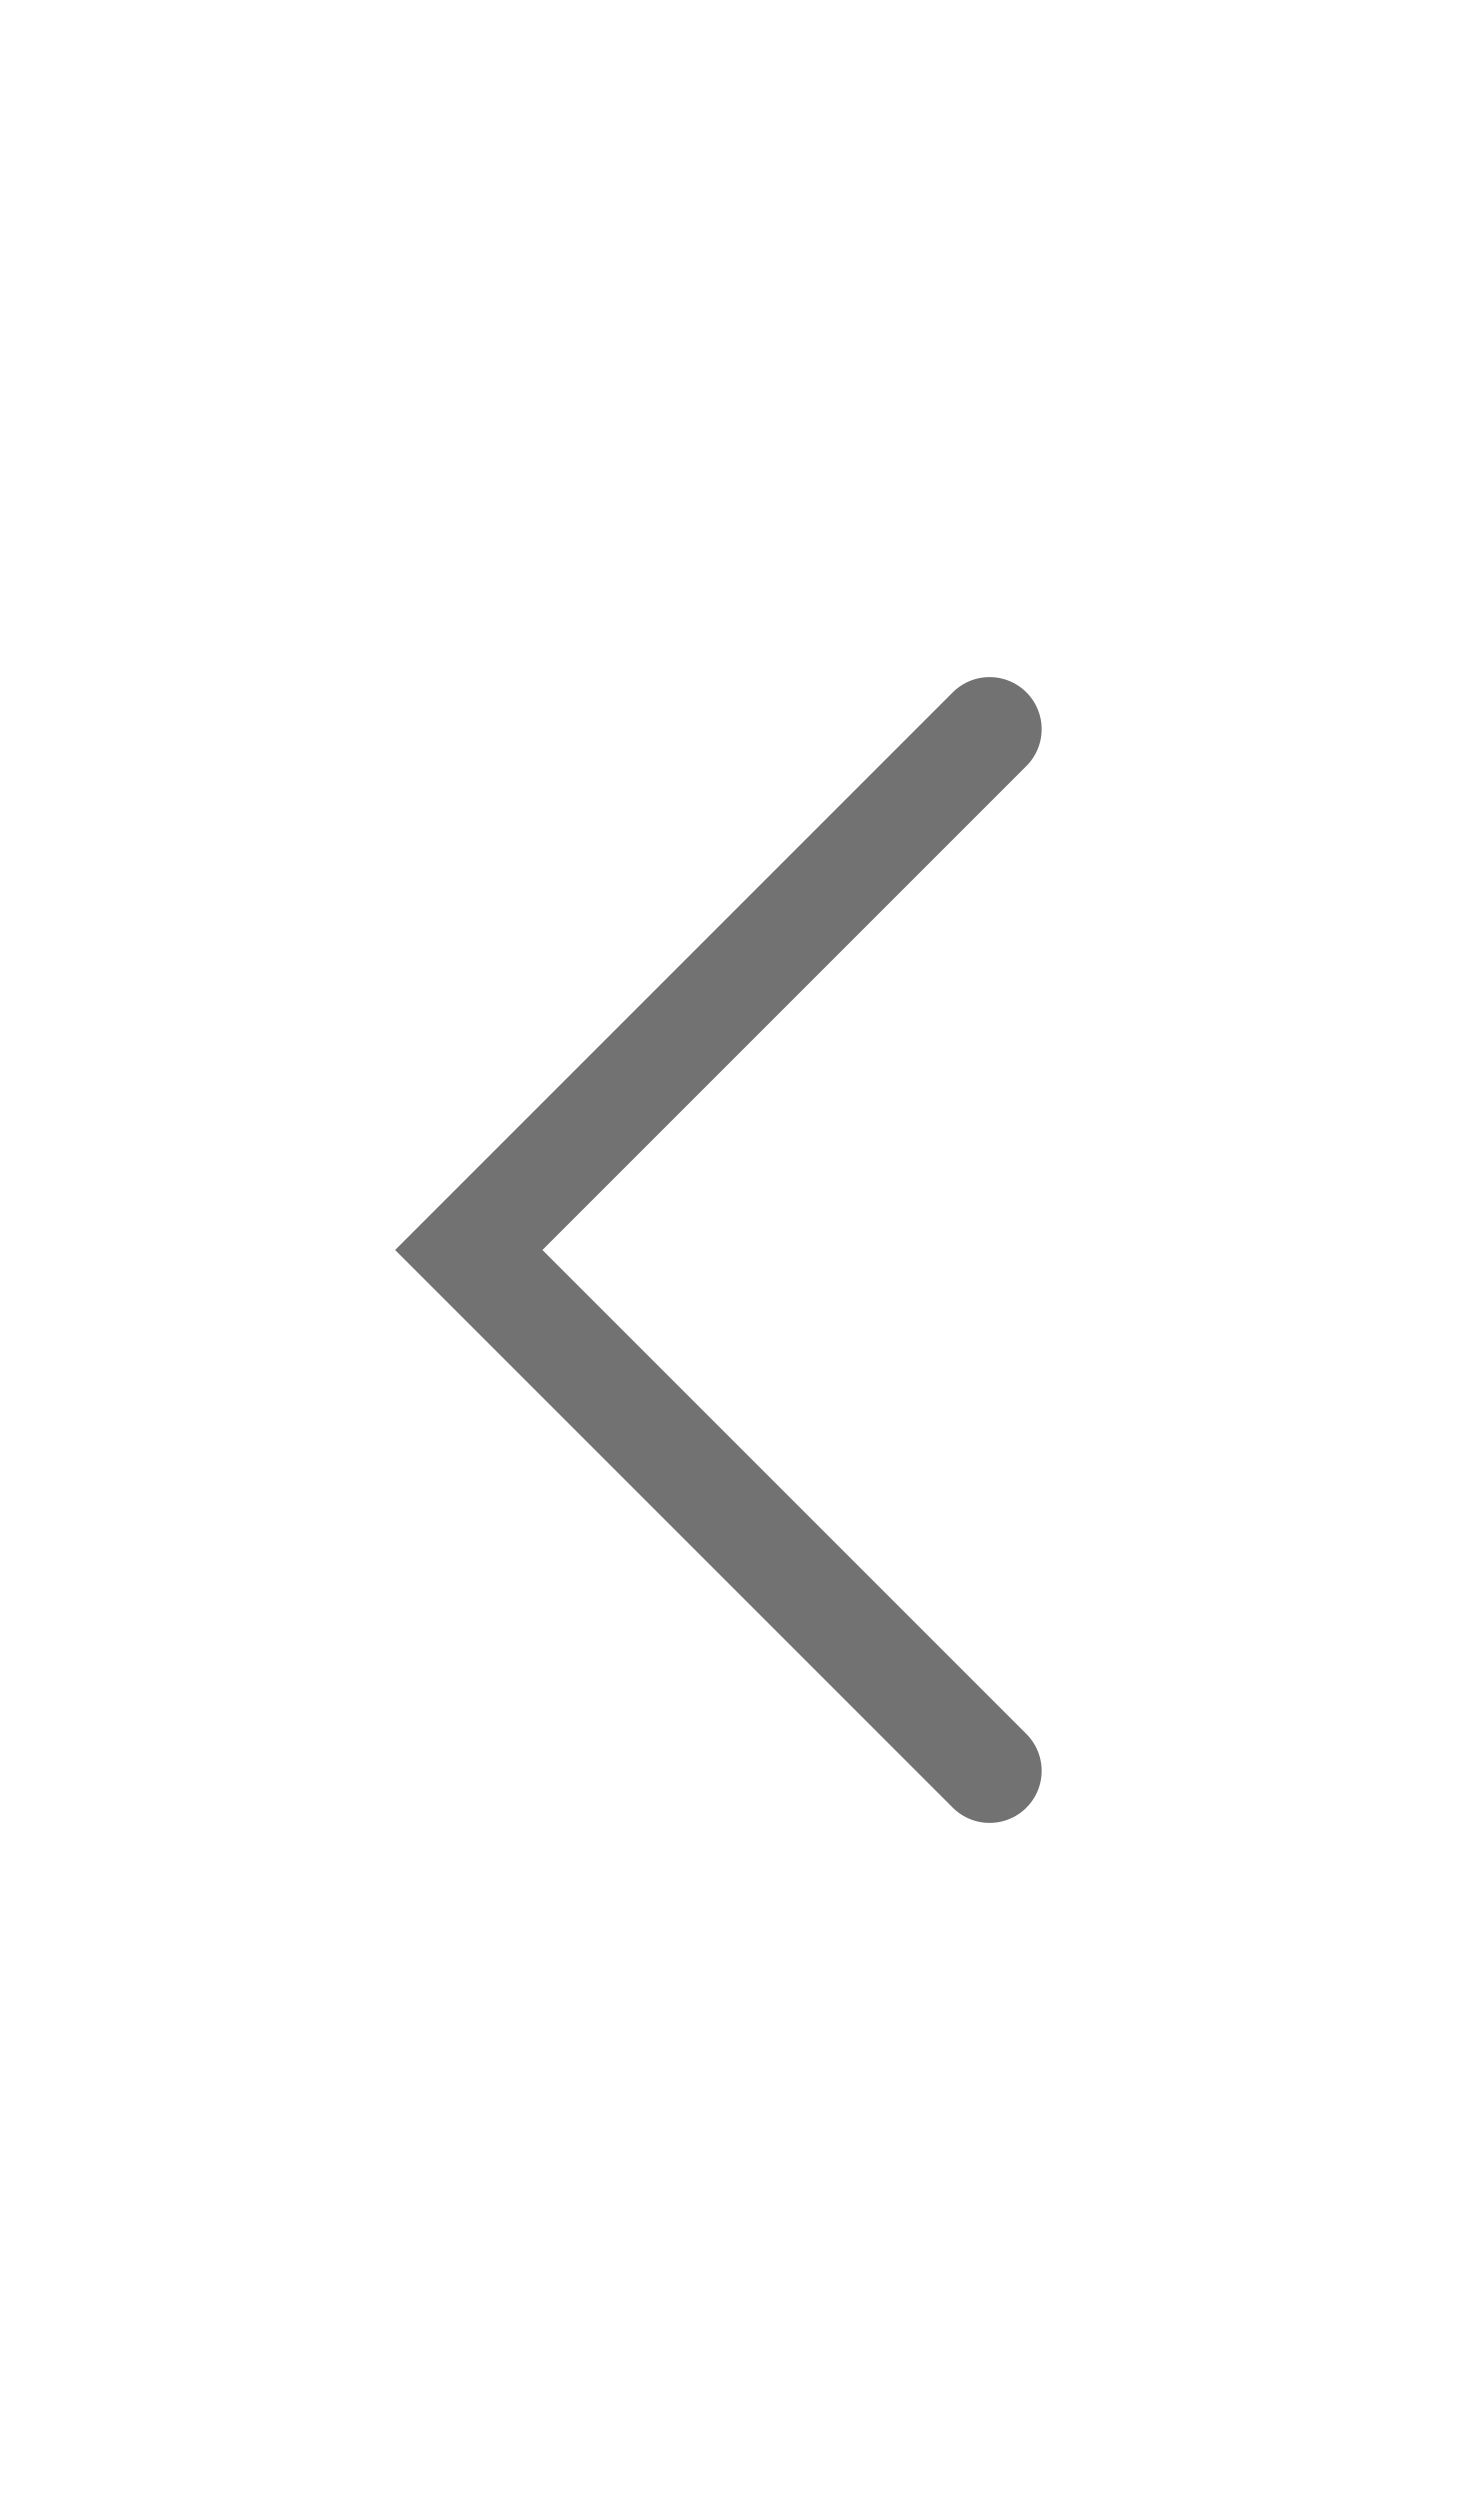
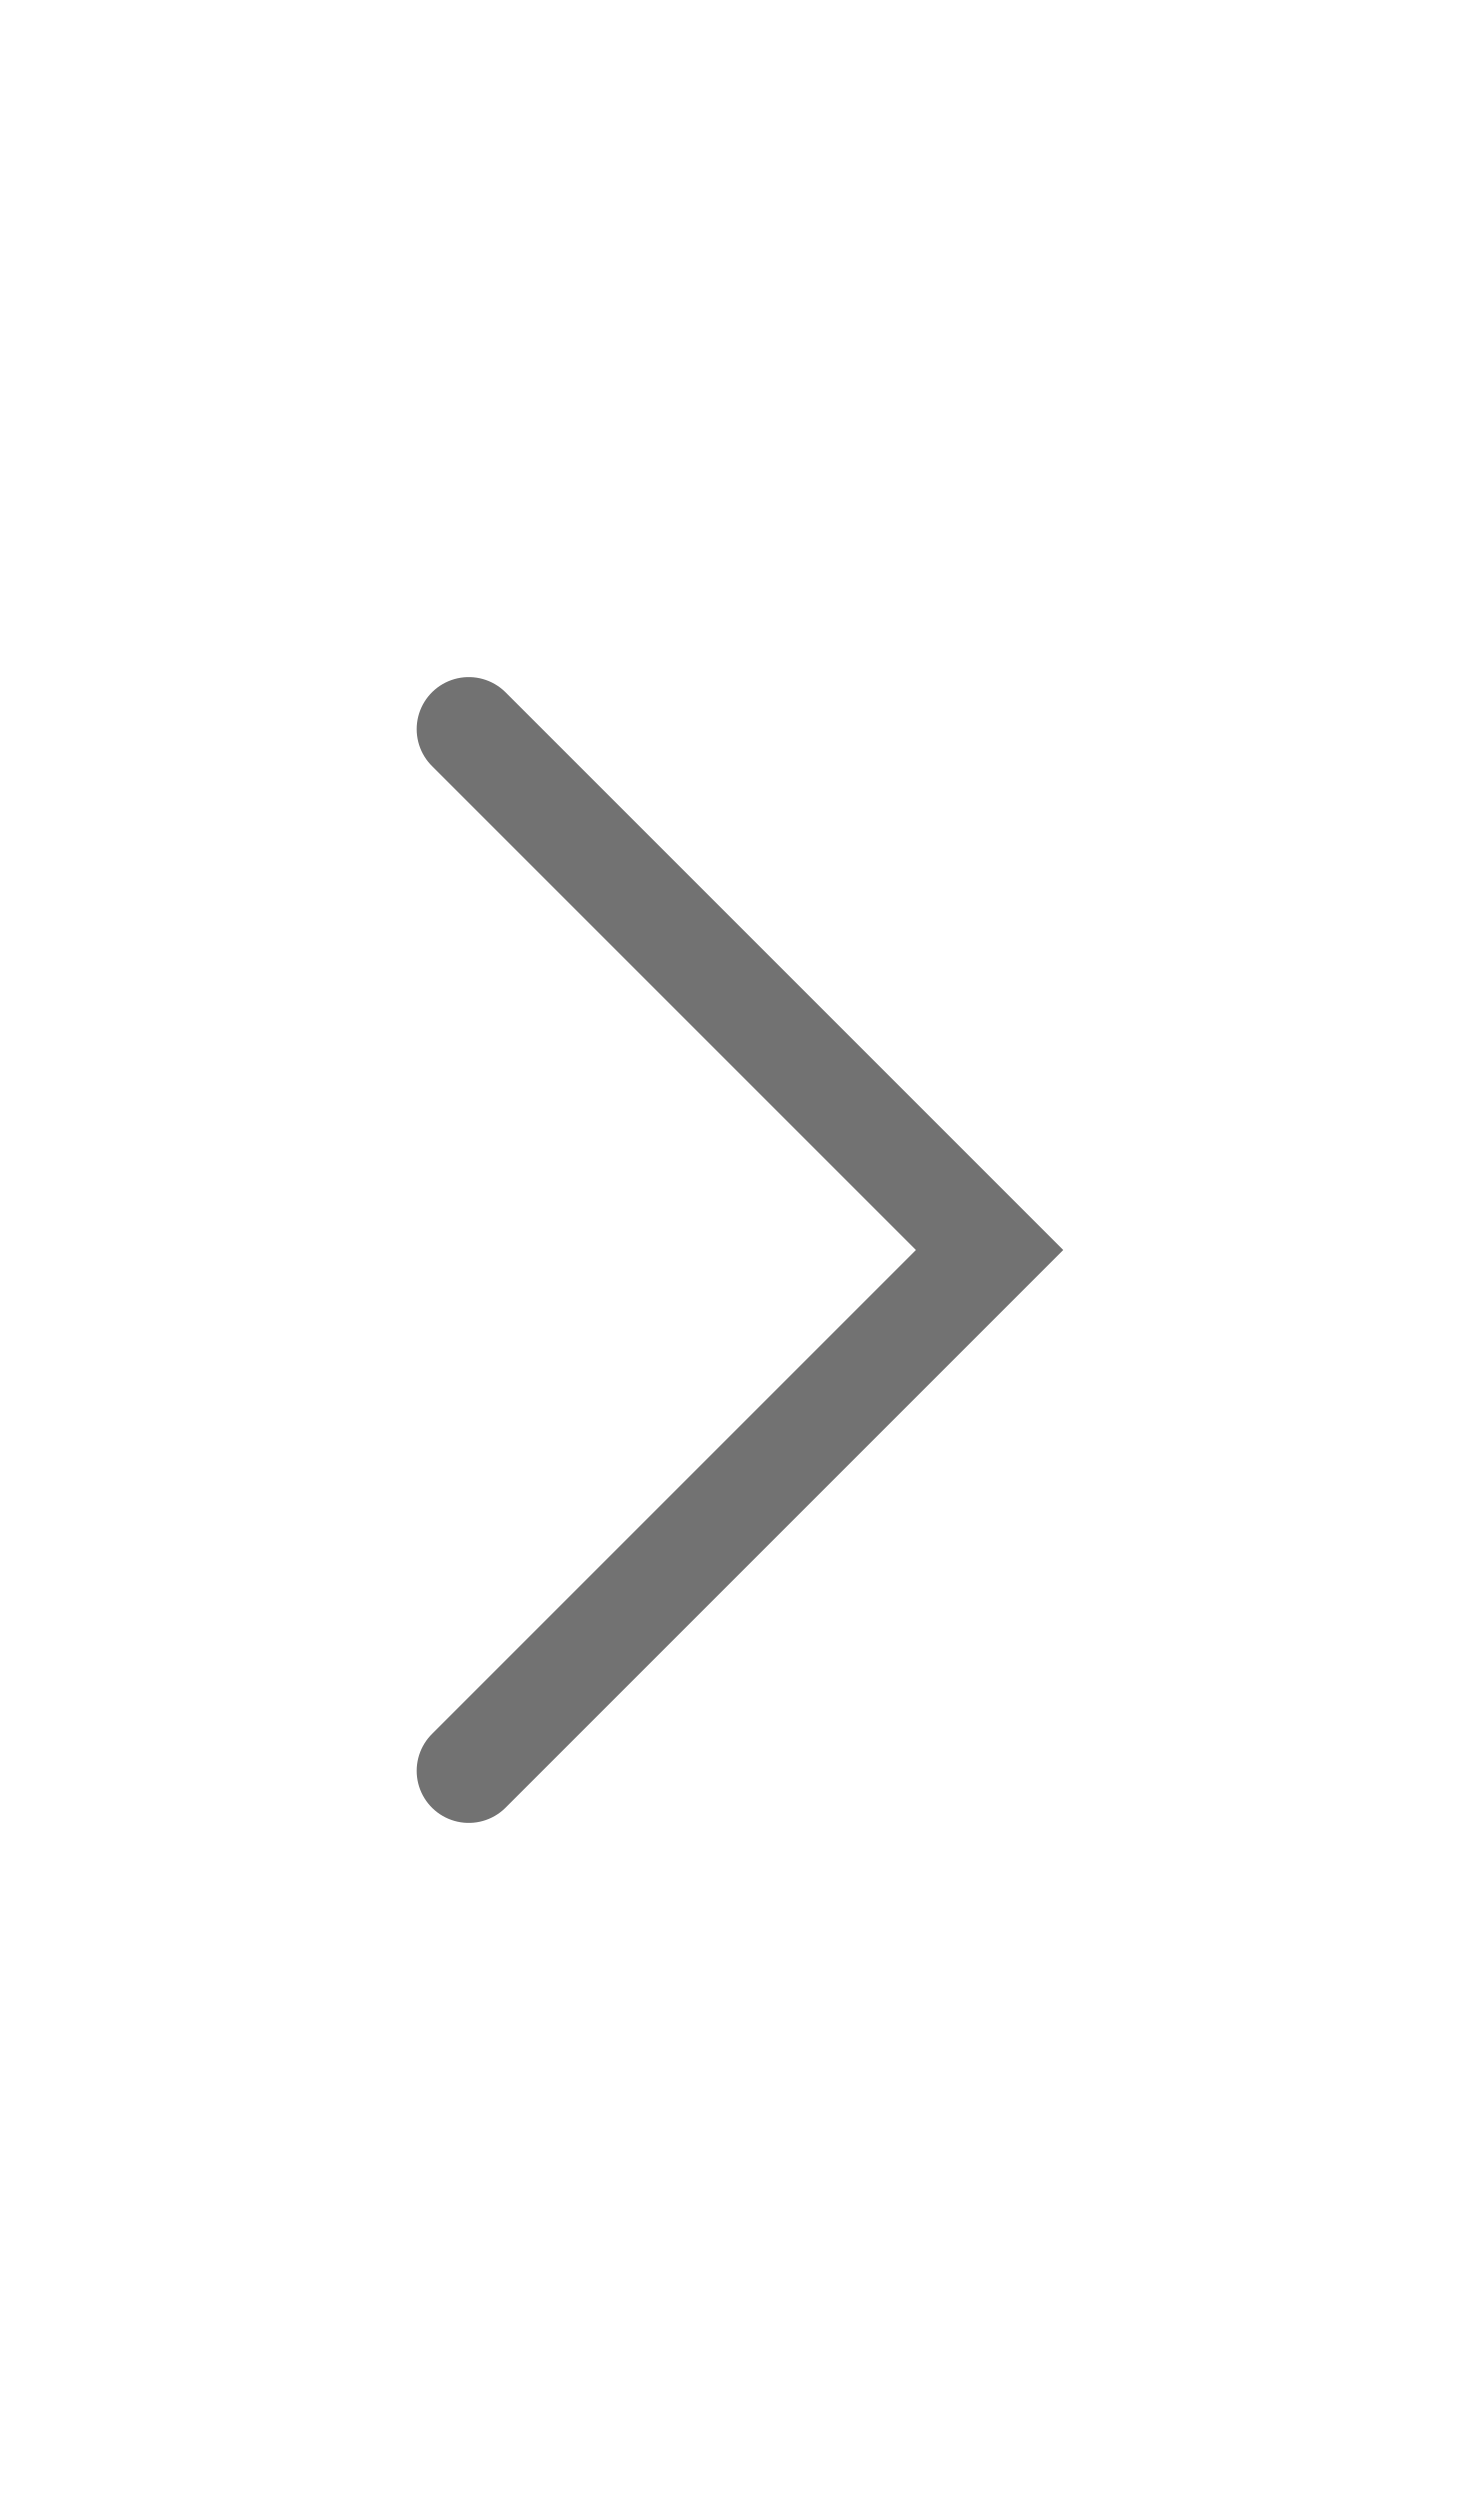
- <svg xmlns="http://www.w3.org/2000/svg" width="14" height="24" fill="none">
-   <path d="M9.5 17l-5-5 5-5" stroke="#727272" stroke-linecap="round" />
+ <svg xmlns="http://www.w3.org/2000/svg" width="14" height="24" viewBox="0 0 14 24" fill="none">
+   <path d="M4.5 17L9.5 12L4.5 7" stroke="#727272" stroke-linecap="round" />
</svg>
